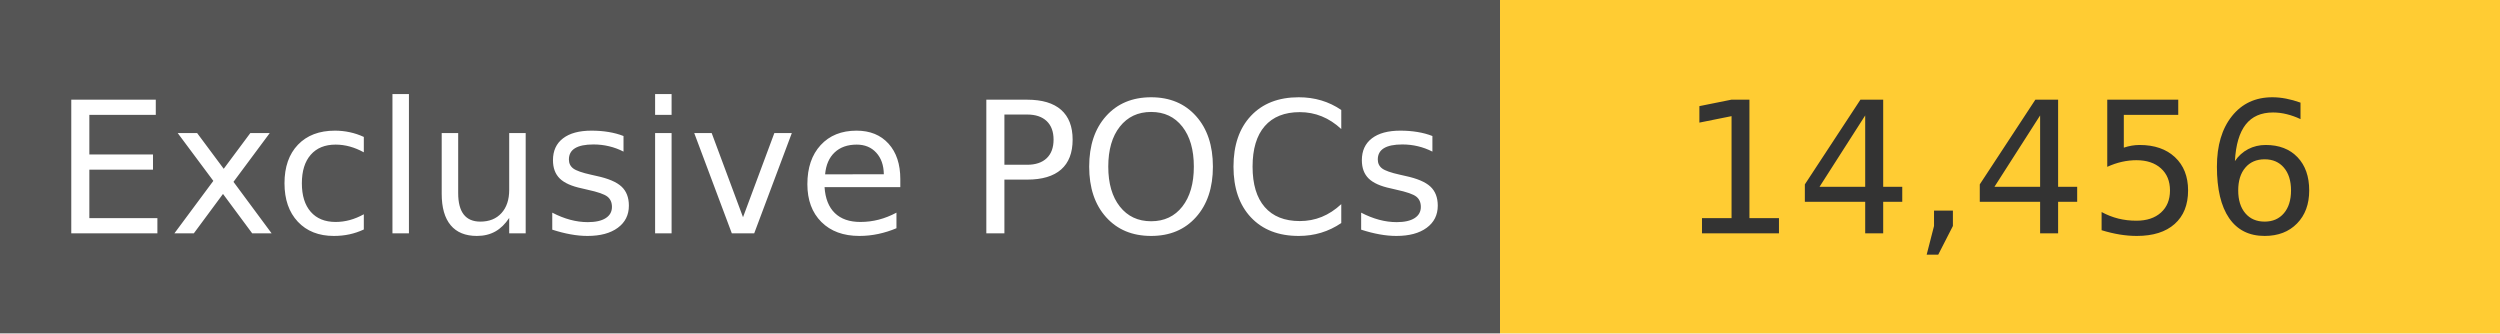
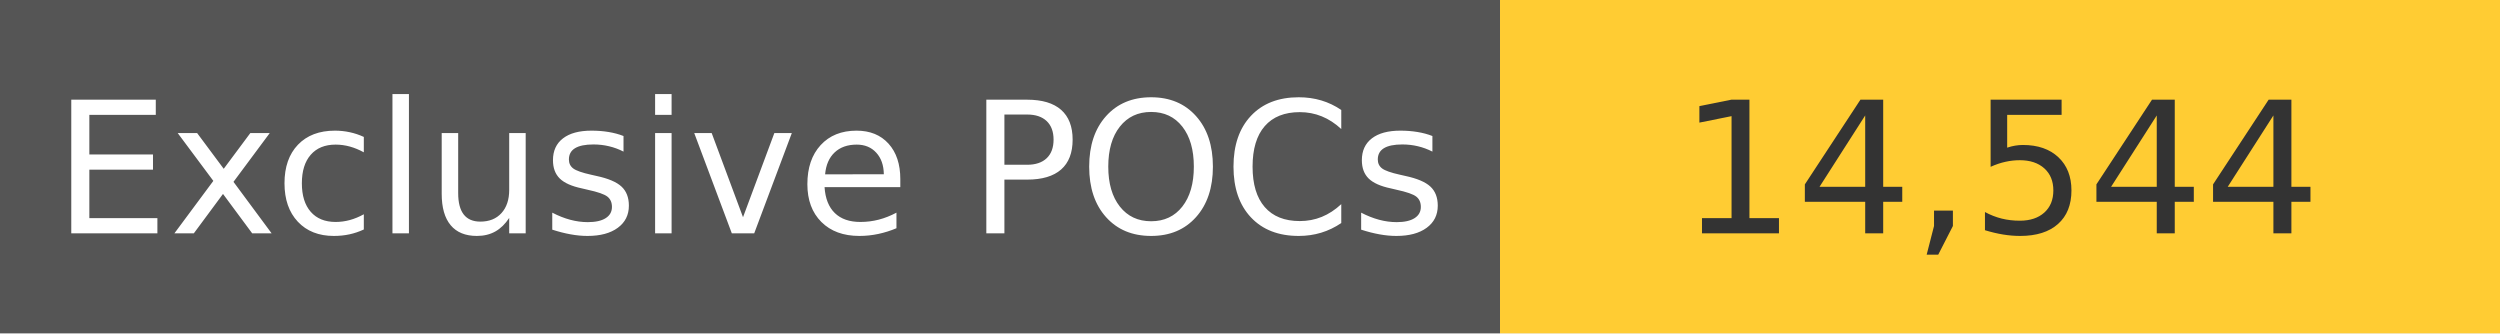
<svg xmlns="http://www.w3.org/2000/svg" width="150" height="20" role="img">
  <linearGradient id="s" x2="0" y2="100%">
    <stop offset="0" stop-color="#bbb" stop-opacity=".1" />
    <stop offset="1" stop-opacity=".1" />
  </linearGradient>
  <g>
    <rect width="90" height="20" fill="#555" />
    <rect x="90" width="267" height="20" fill="#ffcc33" />
  </g>
  <g fill="#fff" text-anchor="middle" font-family="Verdana,Geneva,DejaVu Sans,sans-serif" text-rendering="geometricPrecision" font-size="110">
    <text x="450" y="140" transform="scale(.1)" fill="#fff">
            Exclusive POCs
        </text>
    <text x="1200" y="140" transform="scale(.1)" fill="#333">
-             14,456
+             14,544
        </text>
  </g>
</svg>
